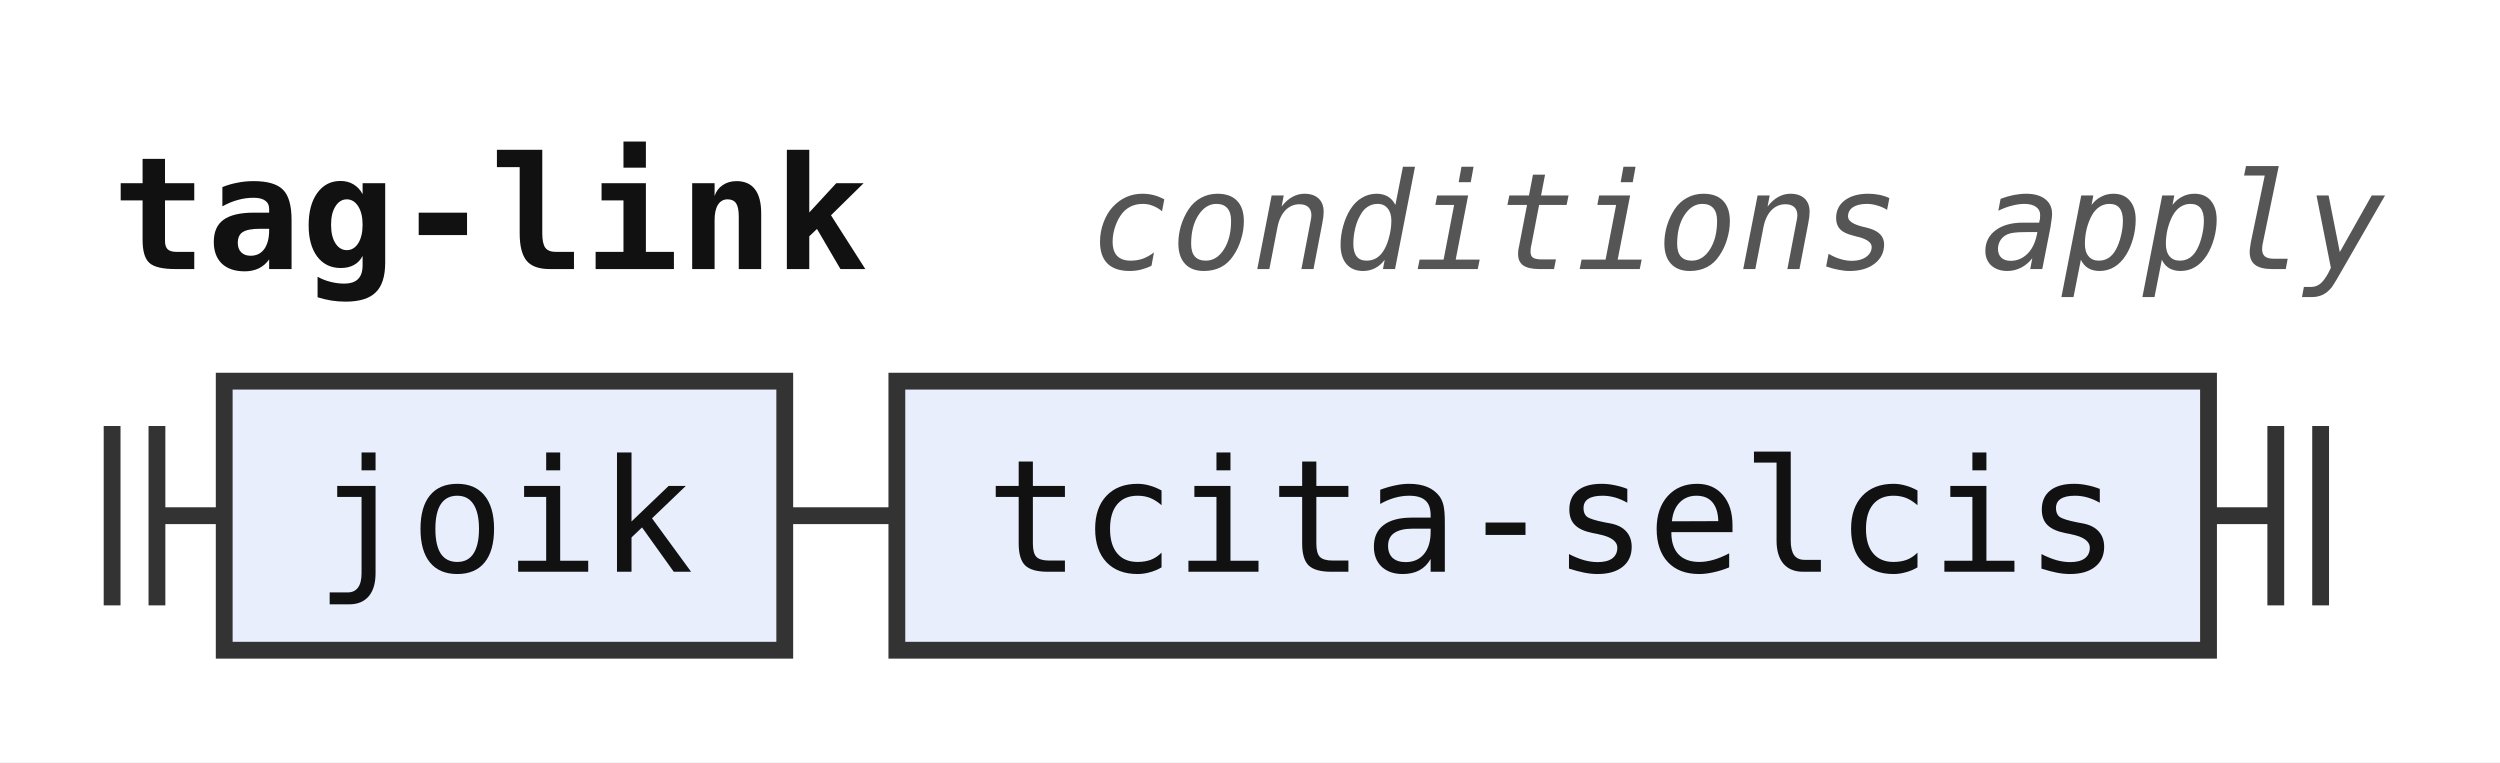
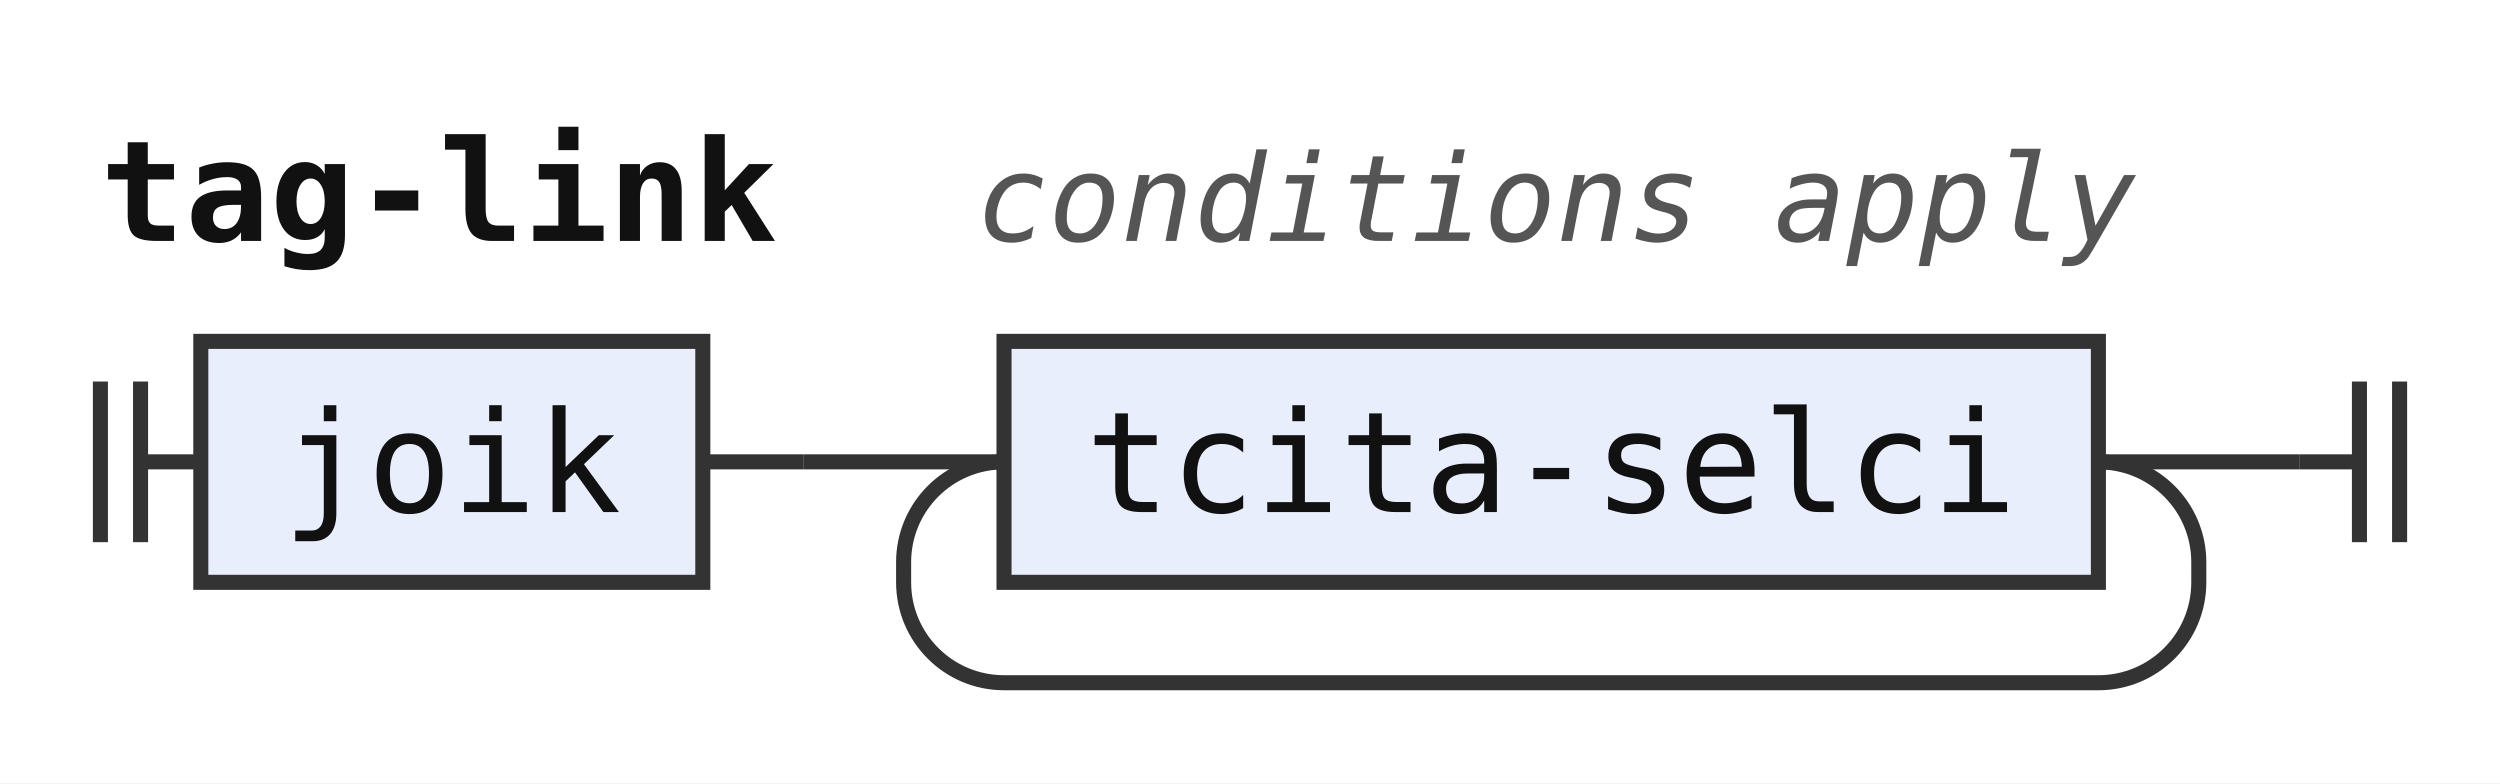
- <svg xmlns="http://www.w3.org/2000/svg" width="223" height="68" viewBox="0 0 223 68" role="img" aria-label="Railroad diagram of the rule tag-link">
+ <svg xmlns="http://www.w3.org/2000/svg" width="249" height="78" viewBox="0 0 249 78" role="img" aria-label="Railroad diagram of the rule tag-link">
  <style>path{fill:none;stroke:#333;stroke-width:1.5}.rule rect{fill:#e8eefc;stroke:#333;stroke-width:1.5}.terminal rect{fill:#fdf6d8;stroke:#333;stroke-width:1.5}text{font-family:ui-monospace,SFMono-Regular,Menlo,Consolas,"DejaVu Sans Mono","Liberation Mono",monospace;font-size:14px;fill:#111;text-anchor:middle}text.label{font-size:12px;font-style:italic;fill:#555;text-anchor:start}text.title{font-weight:bold;text-anchor:start}</style>
  <rect width="100%" height="100%" fill="#fff" />
  <text class="title" x="10" y="24" textLength="67.2" lengthAdjust="spacingAndGlyphs">tag-link</text>
  <text class="label" x="97.2" y="24" textLength="115.2" lengthAdjust="spacingAndGlyphs">conditions apply</text>
  <path d="M10 38v16m4 -16v16M14 46h6" />
  <g class="rule">
    <rect x="20" y="34" width="50" height="24" rx="0" />
    <text x="45" y="51" textLength="33.6" lengthAdjust="spacingAndGlyphs">joik</text>
  </g>
  <path d="M70 46h10" />
+   <path d="M80 46h20" />
  <g class="rule">
-     <rect x="80" y="34" width="117" height="24" rx="0" />
-     <text x="138.5" y="51" textLength="100.8" lengthAdjust="spacingAndGlyphs">tcita-selcis</text>
+     <rect x="100" y="34" width="109" height="24" rx="0" />
+     <text x="154.5" y="51" textLength="92.4" lengthAdjust="spacingAndGlyphs">tcita-selci</text>
  </g>
-   <path d="M197 46h6m0 -8v16m4 -16v16" />
+   <path d="M209 46H229" />
+   <path d="M209 46a10 10 0 0 1 10 10V58a10 10 0 0 1 -10 10H100a10 10 0 0 1 -10 -10V56a10 10 0 0 1 10 -10" />
+   <path d="M229 46h6m0 -8v16m4 -16v16" />
</svg>
